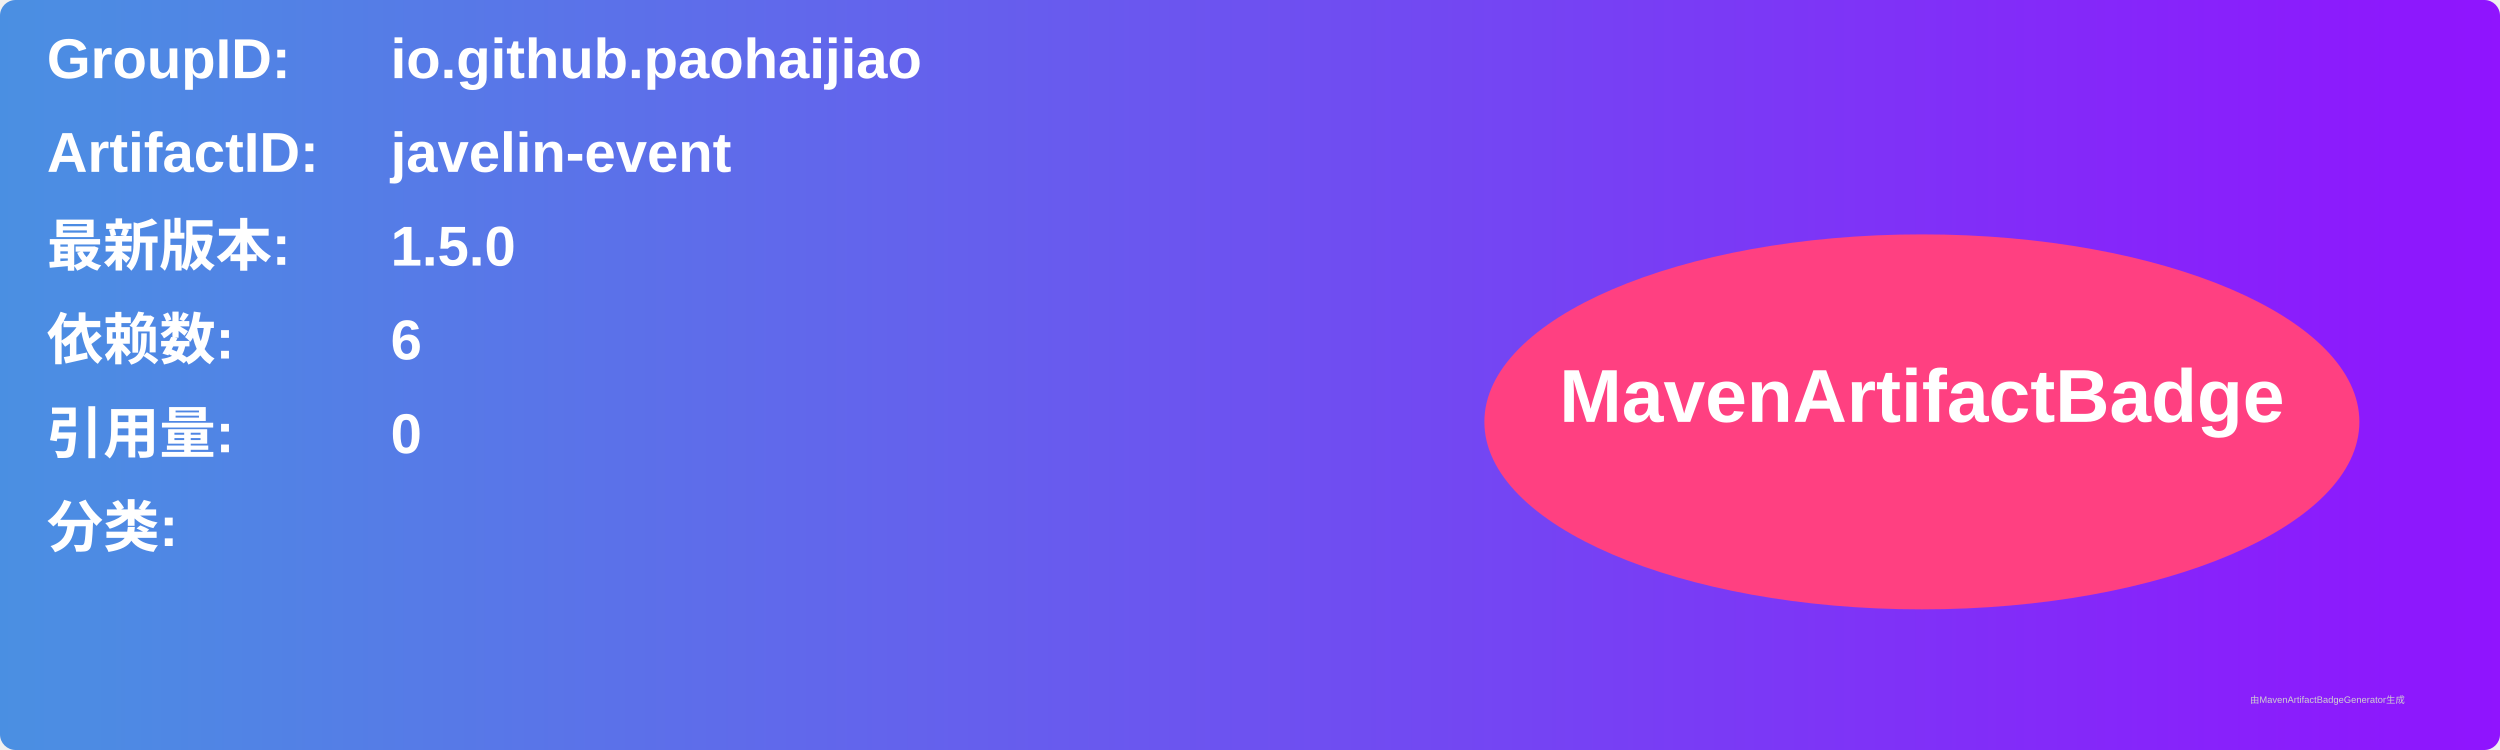
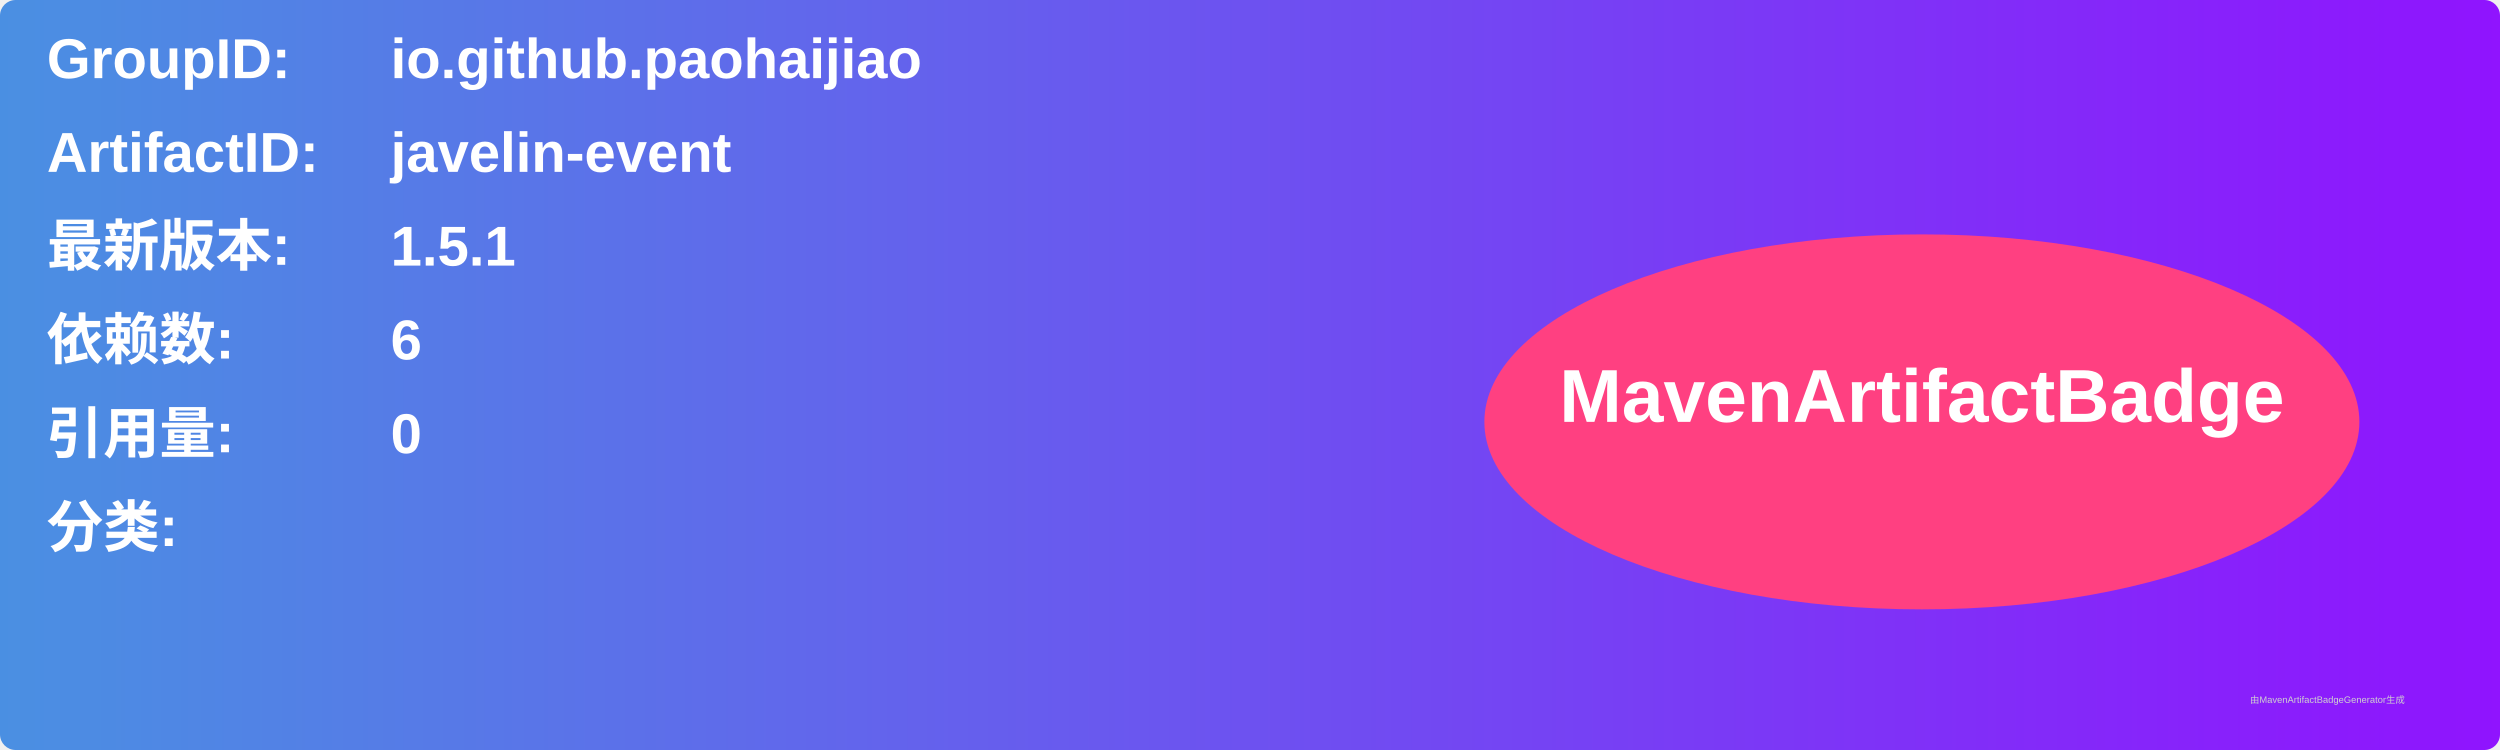
<svg xmlns="http://www.w3.org/2000/svg" width="800" height="240" viewBox="0 0 800 240">
  <linearGradient id="grad" x1="0%" y1="0%" x2="100%" y2="0%">
    <stop offset="0%" stop-color="#4a90e2" />
    <stop offset="100%" stop-color="#9013fe" />
  </linearGradient>
  <rect width="100%" height="100%" rx="5" ry="5" fill="url(#grad)" />
  <g transform="translate(15, 15)">
    <text x="0" y="10" font-family="Arial" font-size="18" fill="white" font-weight="bold" width="260">GroupID:</text>
    <text x="110" y="10" font-family="Arial" font-size="18" fill="white" font-weight="bold" width="460">io.github.paohaijiao</text>
    <text x="0" y="40" font-family="Arial" font-size="18" fill="white" font-weight="bold" width="260">ArtifactID:</text>
    <text x="110" y="40" font-family="Arial" font-size="18" fill="white" font-weight="bold" width="460">javelin-event</text>
    <text x="0" y="70" font-family="Arial" font-size="18" fill="white" font-weight="bold">最新版本:</text>
    <text x="110" y="70" font-family="Arial" font-size="18" fill="white" font-weight="bold">
-       <tspan font-weight="bold">1.5.0</tspan>
+       <tspan font-weight="bold">1.5.1</tspan>
    </text>
    <text x="0" y="100" font-family="Arial" font-size="18" fill="white" font-weight="bold">依赖数: </text>
    <text x="110" y="100" font-family="Arial" font-size="18" fill="white">
      <tspan font-weight="bold">6</tspan>
    </text>
    <text x="0" y="130" font-family="Arial" font-size="18" fill="white" font-weight="bold">引用量: </text>
    <text x="110" y="130" font-family="Arial" font-size="18" fill="white">
      <tspan font-weight="bold">0</tspan>
    </text>
    <text x="0" y="160" font-family="Arial" font-size="18" fill="white" font-weight="bold">分类:</text>
    <text x="10" y="190" font-family="Arial" font-size="10" fill="white">
      <tspan font-weight="bold" />
    </text>
    <ellipse cx="600" cy="120" rx="140" ry="60" fill="#ff4081" />
    <text x="600" y="120" text-anchor="middle" font-family="Arial" font-size="24" fill="white" font-weight="bold">MavenArtifactBadge</text>
  </g>
  <text x="720" y="225" font-family="Arial" font-size="3" fill="#d0d0d0">由MavenArtifactBadgeGenerator生成</text>
</svg>
